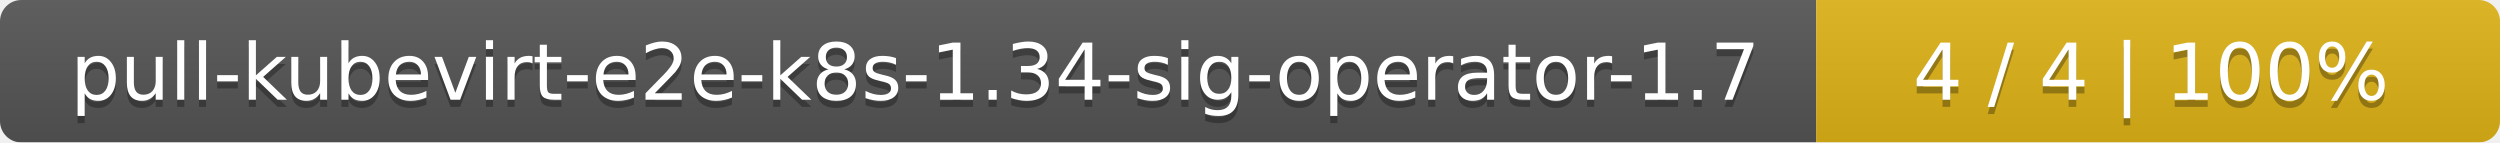
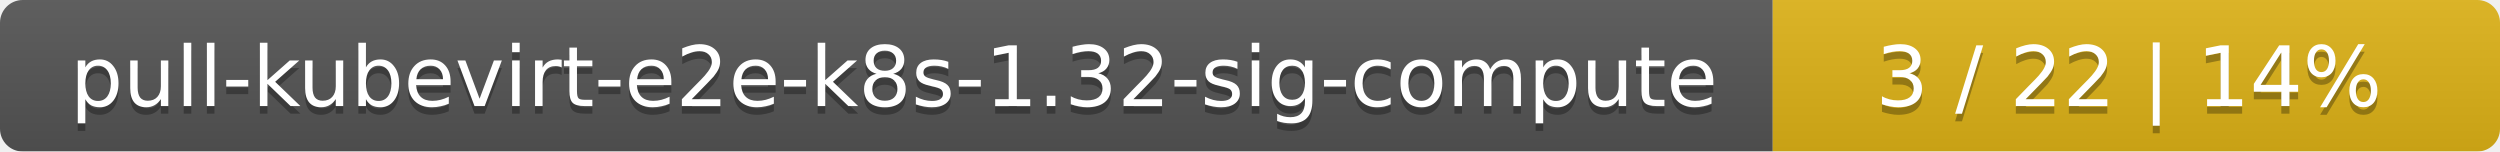
- <svg xmlns="http://www.w3.org/2000/svg" width="351" height="20">
+ <svg xmlns="http://www.w3.org/2000/svg" width="330" height="20">
  <linearGradient id="smooth" x2="0" y2="100%">
    <stop offset="0" stop-color="#bbb" stop-opacity=".1" />
    <stop offset="1" stop-opacity=".1" />
  </linearGradient>
  <mask id="round">
-     <rect width="351" height="20" rx="3" fill="#fff" />
+     <rect width="330" height="20" rx="3" fill="#fff" />
  </mask>
  <g mask="url(#round)">
-     <rect width="255" height="20" fill="#555" />
-     <rect x="255" width="96" height="20" fill="#dfb317" />
-     <rect width="351" height="20" fill="url(#smooth)" />
+     <rect width="234" height="20" fill="#555" />
+     <rect x="234" width="96" height="20" fill="#dfb317" />
+     <rect width="330" height="20" fill="url(#smooth)" />
  </g>
  <g fill="#fff" text-anchor="middle" font-family="DejaVu Sans,Verdana,Geneva,sans-serif" font-size="11">
-     <text x="128.5" y="15" fill="#010101" fill-opacity=".3">pull-kubevirt-e2e-k8s-1.34-sig-operator-1.7</text>
-     <text x="128.5" y="14">pull-kubevirt-e2e-k8s-1.34-sig-operator-1.7</text>
-     <text x="302" y="15" fill="#010101" fill-opacity=".3">4 / 4    |    100%</text>
-     <text x="302" y="14">4 / 4    |    100%</text>
+     <text x="118" y="15" fill="#010101" fill-opacity=".3">pull-kubevirt-e2e-k8s-1.32-sig-compute</text>
+     <text x="118" y="14">pull-kubevirt-e2e-k8s-1.32-sig-compute</text>
+     <text x="281" y="15" fill="#010101" fill-opacity=".3">3 / 22    |    14%</text>
+     <text x="281" y="14">3 / 22    |    14%</text>
  </g>
</svg>
